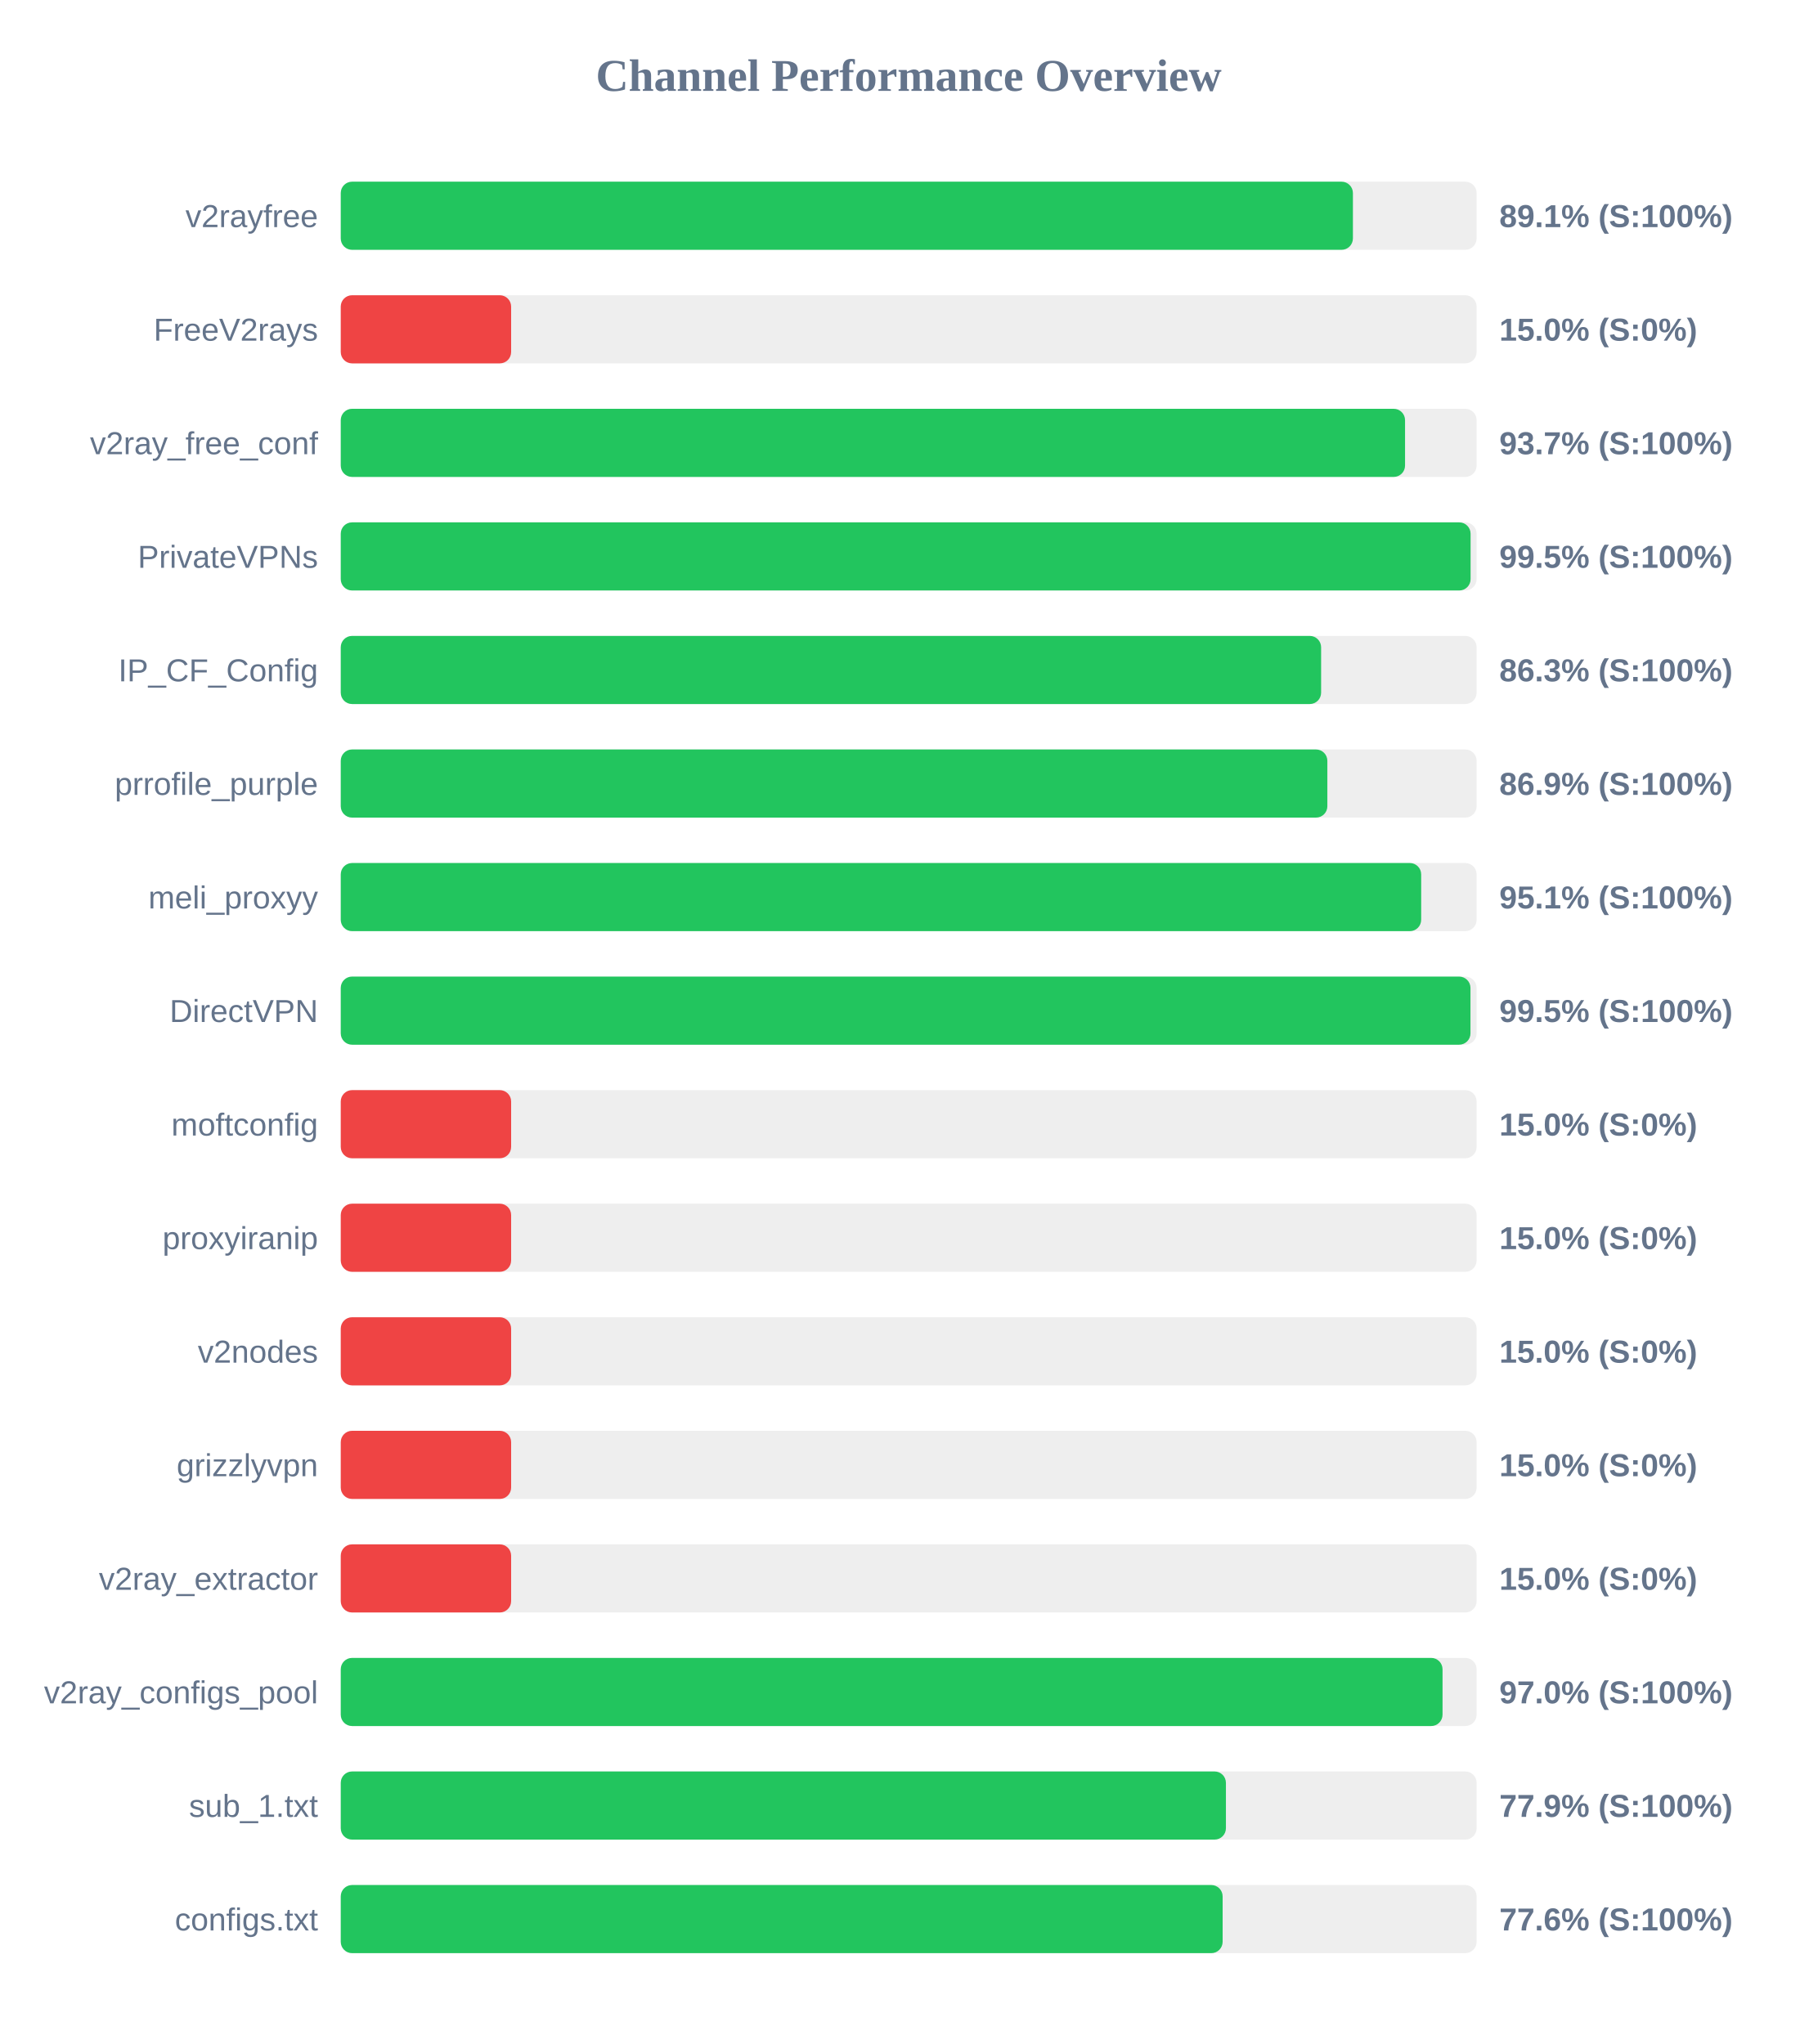
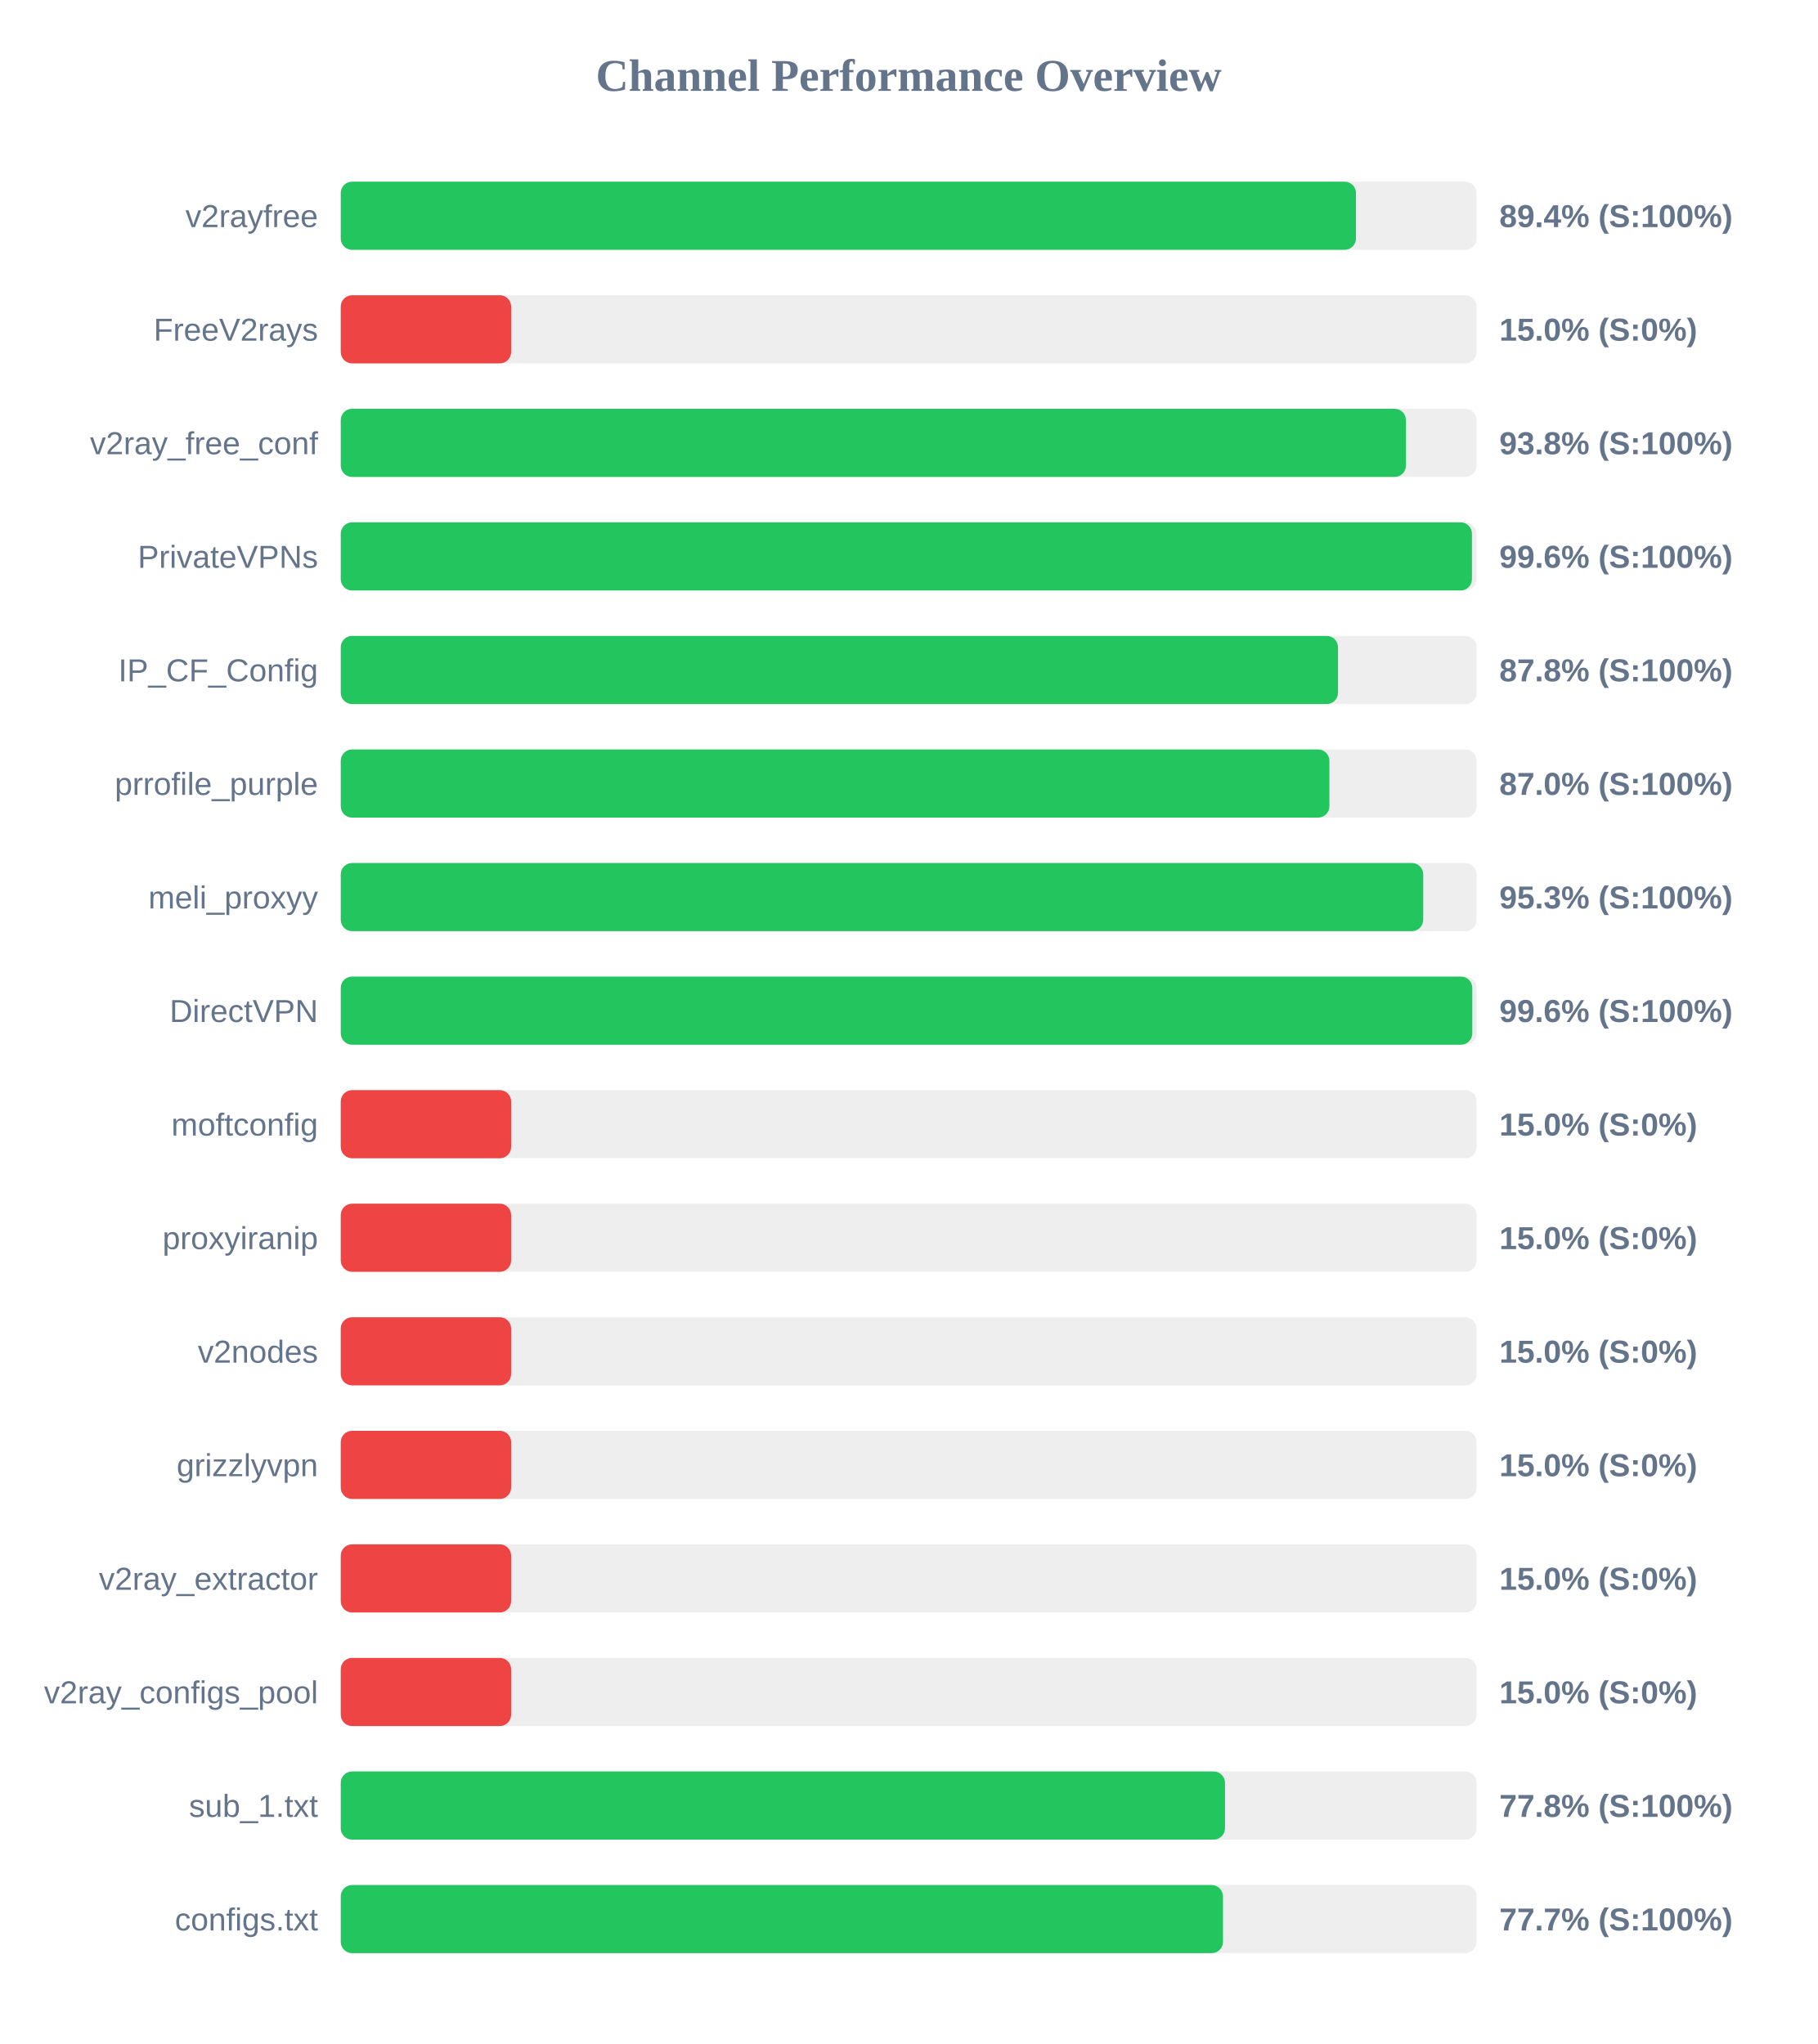
<svg xmlns="http://www.w3.org/2000/svg" width="800" height="900" version="1.1">
  <style>
        .row { font: 14px Arial; fill: #64748b; }
        .score { font: bold 14px Arial; fill: #64748b; }
    </style>
  <text x="400" y="40" text-anchor="middle" font-size="20px" font-weight="bold" fill="#64748b">Channel Performance Overview</text>
  <rect x="150" y="80" width="500" height="30" fill="#eee" rx="5" />
-   <rect x="150" y="80" width="445.55" height="30" fill="#22c55e" rx="5" />
+   <rect x="150" y="80" width="446.9" height="30" fill="#22c55e" rx="5" />
  <text x="140" y="100" text-anchor="end" class="row">v2rayfree</text>
-   <text x="660" y="100" text-anchor="start" class="score">89.1% (S:100%)</text>
+   <text x="660" y="100" text-anchor="start" class="score">89.4% (S:100%)</text>
  <rect x="150" y="130" width="500" height="30" fill="#eee" rx="5" />
  <rect x="150" y="130" width="75.0" height="30" fill="#ef4444" rx="5" />
  <text x="140" y="150" text-anchor="end" class="row">FreeV2rays</text>
  <text x="660" y="150" text-anchor="start" class="score">15.0% (S:0%)</text>
  <rect x="150" y="180" width="500" height="30" fill="#eee" rx="5" />
-   <rect x="150" y="180" width="468.5" height="30" fill="#22c55e" rx="5" />
+   <rect x="150" y="180" width="468.9" height="30" fill="#22c55e" rx="5" />
  <text x="140" y="200" text-anchor="end" class="row">v2ray_free_conf</text>
-   <text x="660" y="200" text-anchor="start" class="score">93.7% (S:100%)</text>
+   <text x="660" y="200" text-anchor="start" class="score">93.8% (S:100%)</text>
  <rect x="150" y="230" width="500" height="30" fill="#eee" rx="5" />
-   <rect x="150" y="230" width="497.35" height="30" fill="#22c55e" rx="5" />
+   <rect x="150" y="230" width="497.95" height="30" fill="#22c55e" rx="5" />
  <text x="140" y="250" text-anchor="end" class="row">PrivateVPNs</text>
-   <text x="660" y="250" text-anchor="start" class="score">99.5% (S:100%)</text>
+   <text x="660" y="250" text-anchor="start" class="score">99.6% (S:100%)</text>
  <rect x="150" y="280" width="500" height="30" fill="#eee" rx="5" />
-   <rect x="150" y="280" width="431.55" height="30" fill="#22c55e" rx="5" />
+   <rect x="150" y="280" width="439.0" height="30" fill="#22c55e" rx="5" />
  <text x="140" y="300" text-anchor="end" class="row">IP_CF_Config</text>
-   <text x="660" y="300" text-anchor="start" class="score">86.3% (S:100%)</text>
+   <text x="660" y="300" text-anchor="start" class="score">87.8% (S:100%)</text>
  <rect x="150" y="330" width="500" height="30" fill="#eee" rx="5" />
-   <rect x="150" y="330" width="434.3" height="30" fill="#22c55e" rx="5" />
+   <rect x="150" y="330" width="435.2" height="30" fill="#22c55e" rx="5" />
  <text x="140" y="350" text-anchor="end" class="row">prrofile_purple</text>
-   <text x="660" y="350" text-anchor="start" class="score">86.9% (S:100%)</text>
+   <text x="660" y="350" text-anchor="start" class="score">87.0% (S:100%)</text>
  <rect x="150" y="380" width="500" height="30" fill="#eee" rx="5" />
-   <rect x="150" y="380" width="475.6" height="30" fill="#22c55e" rx="5" />
+   <rect x="150" y="380" width="476.5" height="30" fill="#22c55e" rx="5" />
  <text x="140" y="400" text-anchor="end" class="row">meli_proxyy</text>
-   <text x="660" y="400" text-anchor="start" class="score">95.1% (S:100%)</text>
+   <text x="660" y="400" text-anchor="start" class="score">95.3% (S:100%)</text>
  <rect x="150" y="430" width="500" height="30" fill="#eee" rx="5" />
-   <rect x="150" y="430" width="497.3" height="30" fill="#22c55e" rx="5" />
+   <rect x="150" y="430" width="498.1" height="30" fill="#22c55e" rx="5" />
  <text x="140" y="450" text-anchor="end" class="row">DirectVPN</text>
-   <text x="660" y="450" text-anchor="start" class="score">99.5% (S:100%)</text>
+   <text x="660" y="450" text-anchor="start" class="score">99.6% (S:100%)</text>
  <rect x="150" y="480" width="500" height="30" fill="#eee" rx="5" />
  <rect x="150" y="480" width="75.0" height="30" fill="#ef4444" rx="5" />
  <text x="140" y="500" text-anchor="end" class="row">moftconfig</text>
  <text x="660" y="500" text-anchor="start" class="score">15.0% (S:0%)</text>
  <rect x="150" y="530" width="500" height="30" fill="#eee" rx="5" />
  <rect x="150" y="530" width="75.0" height="30" fill="#ef4444" rx="5" />
  <text x="140" y="550" text-anchor="end" class="row">proxyiranip</text>
  <text x="660" y="550" text-anchor="start" class="score">15.0% (S:0%)</text>
  <rect x="150" y="580" width="500" height="30" fill="#eee" rx="5" />
  <rect x="150" y="580" width="75.0" height="30" fill="#ef4444" rx="5" />
  <text x="140" y="600" text-anchor="end" class="row">v2nodes</text>
  <text x="660" y="600" text-anchor="start" class="score">15.0% (S:0%)</text>
  <rect x="150" y="630" width="500" height="30" fill="#eee" rx="5" />
  <rect x="150" y="630" width="75.0" height="30" fill="#ef4444" rx="5" />
  <text x="140" y="650" text-anchor="end" class="row">grizzlyvpn</text>
  <text x="660" y="650" text-anchor="start" class="score">15.0% (S:0%)</text>
  <rect x="150" y="680" width="500" height="30" fill="#eee" rx="5" />
  <rect x="150" y="680" width="75.0" height="30" fill="#ef4444" rx="5" />
  <text x="140" y="700" text-anchor="end" class="row">v2ray_extractor</text>
  <text x="660" y="700" text-anchor="start" class="score">15.0% (S:0%)</text>
  <rect x="150" y="730" width="500" height="30" fill="#eee" rx="5" />
-   <rect x="150" y="730" width="485.0" height="30" fill="#22c55e" rx="5" />
+   <rect x="150" y="730" width="75.0" height="30" fill="#ef4444" rx="5" />
  <text x="140" y="750" text-anchor="end" class="row">v2ray_configs_pool</text>
-   <text x="660" y="750" text-anchor="start" class="score">97.0% (S:100%)</text>
+   <text x="660" y="750" text-anchor="start" class="score">15.0% (S:0%)</text>
  <rect x="150" y="780" width="500" height="30" fill="#eee" rx="5" />
-   <rect x="150" y="780" width="389.65" height="30" fill="#22c55e" rx="5" />
+   <rect x="150" y="780" width="389.25" height="30" fill="#22c55e" rx="5" />
  <text x="140" y="800" text-anchor="end" class="row">sub_1.txt</text>
-   <text x="660" y="800" text-anchor="start" class="score">77.9% (S:100%)</text>
+   <text x="660" y="800" text-anchor="start" class="score">77.8% (S:100%)</text>
  <rect x="150" y="830" width="500" height="30" fill="#eee" rx="5" />
-   <rect x="150" y="830" width="388.2" height="30" fill="#22c55e" rx="5" />
+   <rect x="150" y="830" width="388.35" height="30" fill="#22c55e" rx="5" />
  <text x="140" y="850" text-anchor="end" class="row">configs.txt</text>
-   <text x="660" y="850" text-anchor="start" class="score">77.6% (S:100%)</text>
+   <text x="660" y="850" text-anchor="start" class="score">77.7% (S:100%)</text>
</svg>
